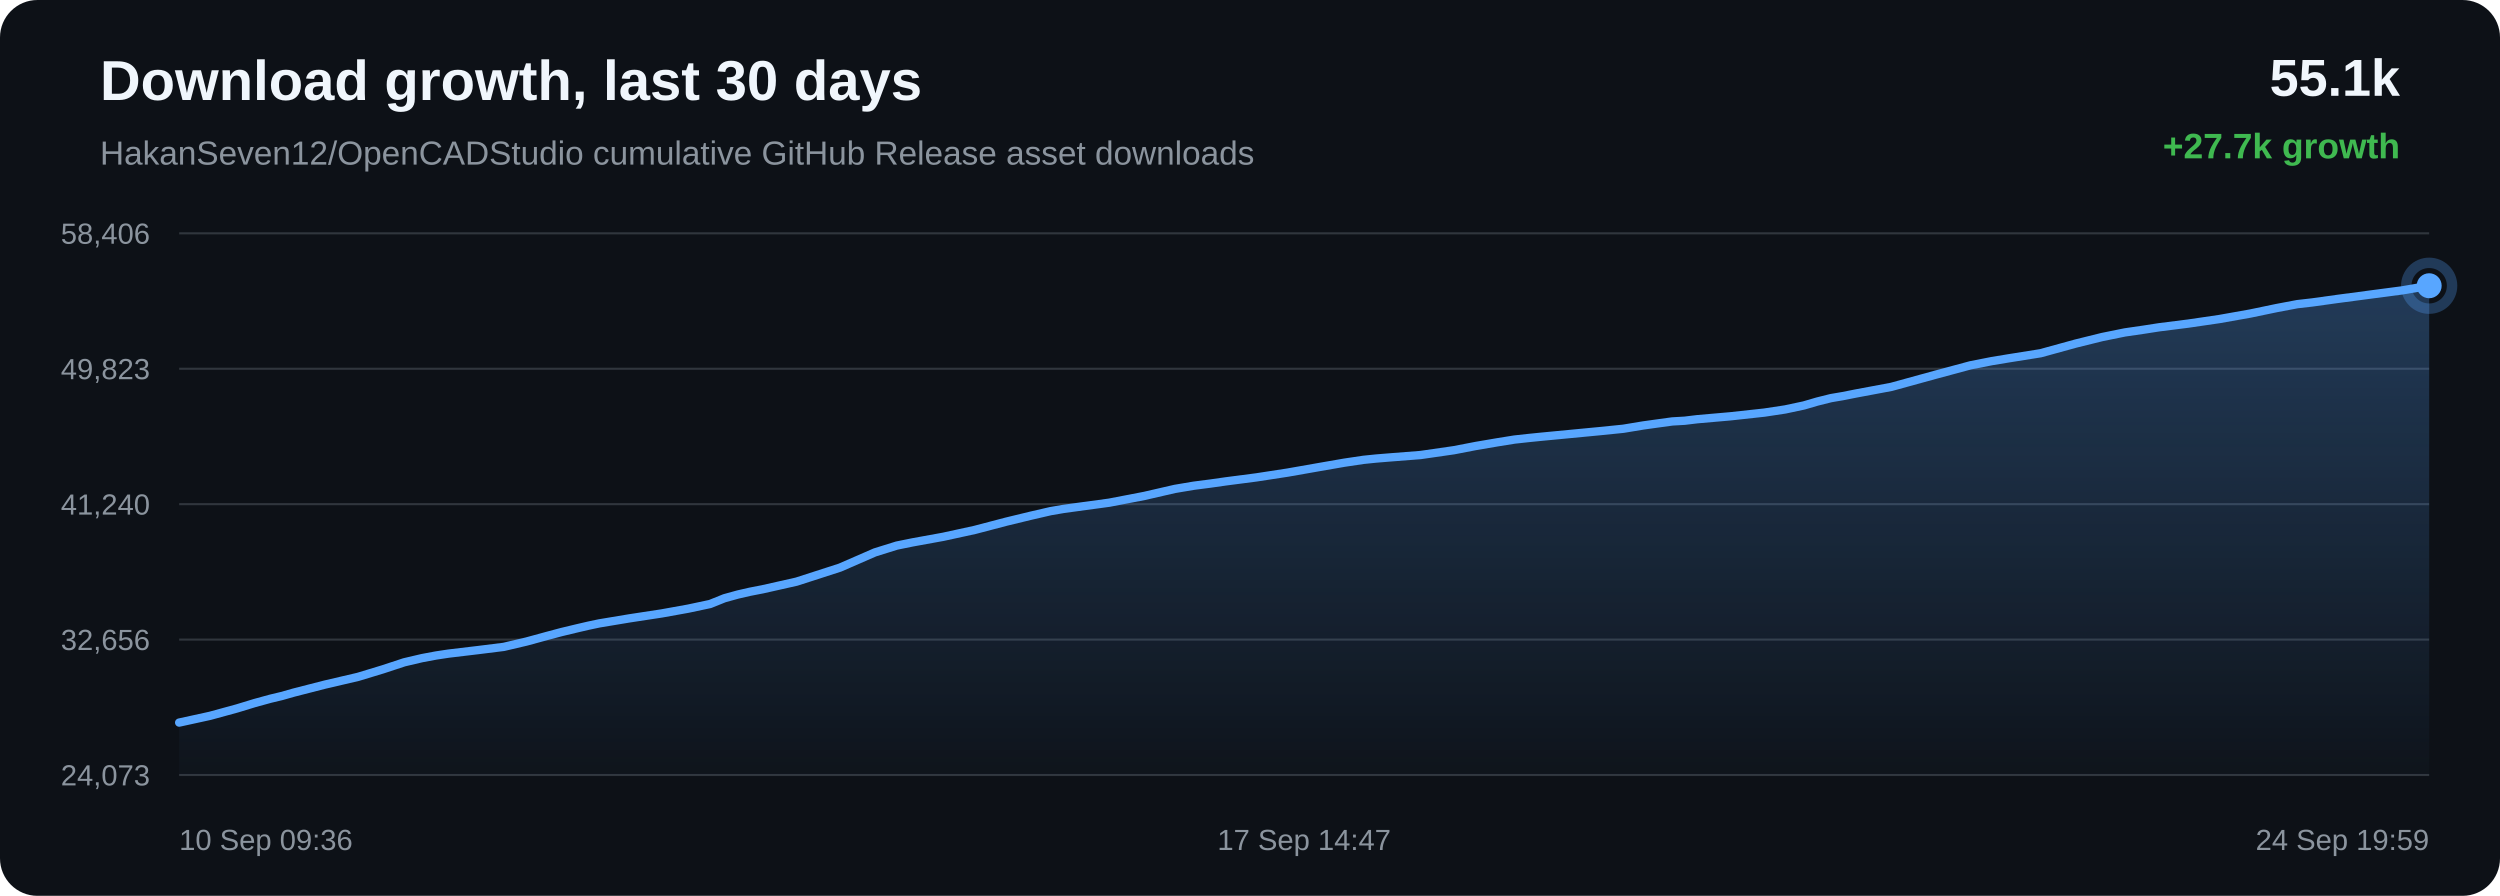
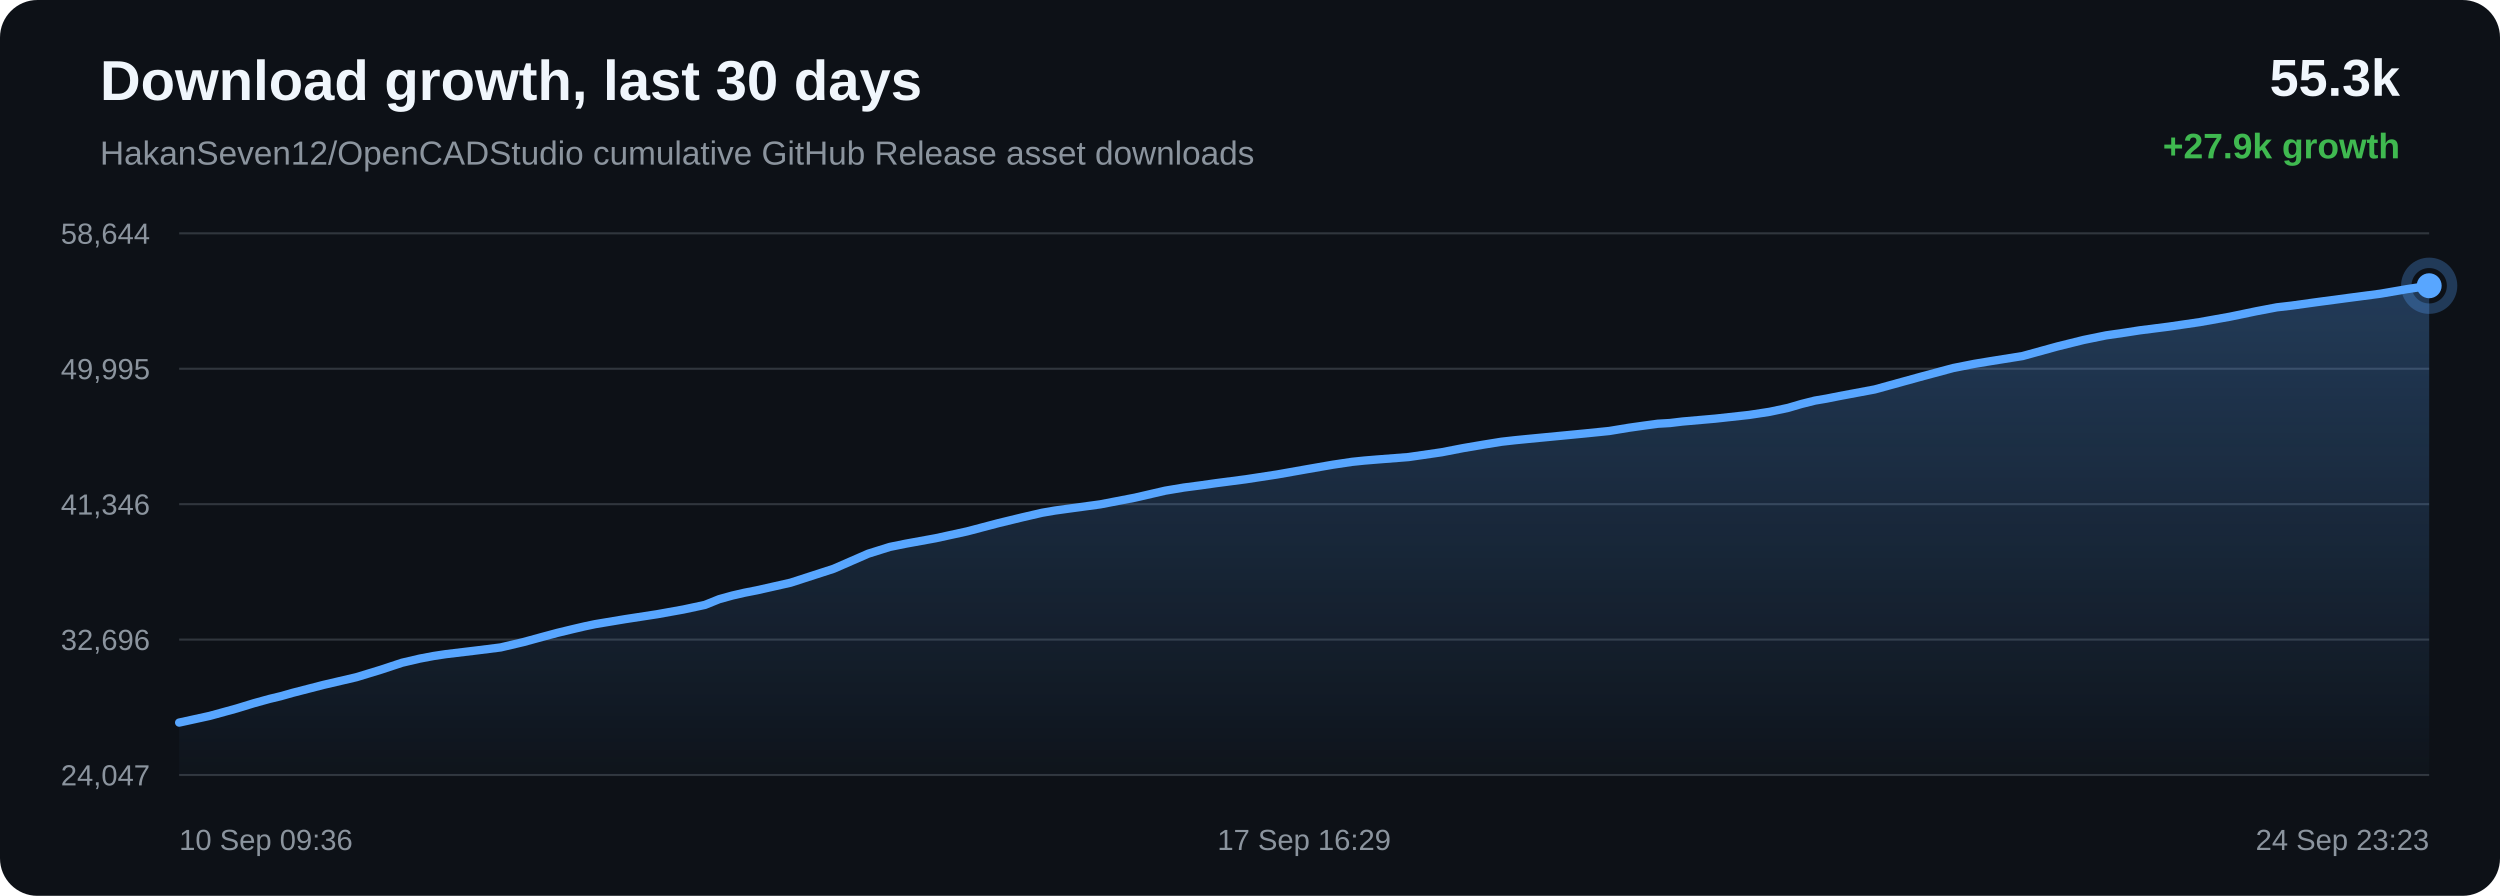
<svg xmlns="http://www.w3.org/2000/svg" width="1200" height="430" viewBox="0 0 1200 430">
  <defs>
    <linearGradient id="area" x1="0" x2="0" y1="0" y2="1">
      <stop offset="0%" stop-color="#58a6ff" stop-opacity="0.28" />
      <stop offset="100%" stop-color="#58a6ff" stop-opacity="0.02" />
    </linearGradient>
  </defs>
  <rect width="100%" height="100%" rx="18" fill="#0d1117" />
  <text x="48" y="48" fill="#f0f6fc" font-family="Arial, sans-serif" font-size="27" font-weight="700">Download growth, last 30 days</text>
  <text x="48" y="79" fill="#8b949e" font-family="Arial, sans-serif" font-size="16">HakanSeven12/OpenCADStudio cumulative GitHub Release asset downloads</text>
-   <text x="1152" y="46" text-anchor="end" fill="#f0f6fc" font-family="Arial, sans-serif" font-size="25" font-weight="700">55.1k</text>
-   <text x="1152" y="76" text-anchor="end" fill="#3fb950" font-family="Arial, sans-serif" font-size="17" font-weight="700">+27.7k growth</text>
+   <text x="1152" y="46" text-anchor="end" fill="#f0f6fc" font-family="Arial, sans-serif" font-size="25" font-weight="700">55.3k</text>
+   <text x="1152" y="76" text-anchor="end" fill="#3fb950" font-family="Arial, sans-serif" font-size="17" font-weight="700">+27.9k growth</text>
  <line x1="86" y1="112.00" x2="1166" y2="112.00" stroke="#30363d" stroke-width="1" />
  <line x1="86" y1="177.00" x2="1166" y2="177.00" stroke="#30363d" stroke-width="1" />
  <line x1="86" y1="242.00" x2="1166" y2="242.00" stroke="#30363d" stroke-width="1" />
  <line x1="86" y1="307.00" x2="1166" y2="307.00" stroke="#30363d" stroke-width="1" />
  <line x1="86" y1="372.00" x2="1166" y2="372.00" stroke="#30363d" stroke-width="1" />
-   <text x="72" y="117.00" text-anchor="end" fill="#8b949e" font-family="Arial, sans-serif" font-size="14">58,406</text>
-   <text x="72" y="182.00" text-anchor="end" fill="#8b949e" font-family="Arial, sans-serif" font-size="14">49,823</text>
-   <text x="72" y="247.00" text-anchor="end" fill="#8b949e" font-family="Arial, sans-serif" font-size="14">41,240</text>
-   <text x="72" y="312.00" text-anchor="end" fill="#8b949e" font-family="Arial, sans-serif" font-size="14">32,656</text>
-   <text x="72" y="377.00" text-anchor="end" fill="#8b949e" font-family="Arial, sans-serif" font-size="14">24,073</text>
-   <path d="M 86.00 346.84 L 100.84 343.59 L 113.88 340.02 L 122.23 337.47 L 129.80 335.39 L 135.23 334.09 L 140.99 332.45 L 155.96 328.61 L 171.85 324.90 L 183.81 321.27 L 194.00 317.91 L 202.61 315.89 L 209.31 314.64 L 215.31 313.73 L 229.64 312.02 L 241.81 310.50 L 252.75 307.93 L 262.58 305.24 L 269.39 303.42 L 276.66 301.67 L 282.46 300.32 L 287.63 299.23 L 302.10 296.82 L 317.66 294.44 L 330.37 292.15 L 340.85 289.92 L 347.74 287.15 L 354.18 285.37 L 359.97 284.04 L 366.04 282.86 L 382.34 279.19 L 403.21 272.45 L 419.97 265.15 L 430.46 261.88 L 438.08 260.33 L 452.71 257.67 L 467.91 254.36 L 482.99 250.40 L 494.67 247.57 L 504.27 245.35 L 510.45 244.29 L 516.63 243.44 L 532.44 241.29 L 549.27 238.05 L 563.91 234.68 L 572.98 233.15 L 581.10 232.10 L 588.33 231.07 L 603.09 229.15 L 618.12 226.84 L 633.08 224.21 L 645.22 222.10 L 654.49 220.72 L 660.56 220.10 L 666.70 219.60 L 681.88 218.41 L 697.88 216.10 L 708.39 214.07 L 718.60 212.33 L 726.93 210.99 L 733.50 210.27 L 739.64 209.65 L 754.27 208.25 L 767.76 206.96 L 779.21 205.80 L 788.73 204.22 L 795.76 203.24 L 802.70 202.29 L 808.62 201.95 L 814.68 201.22 L 830.59 199.83 L 846.95 198.04 L 856.90 196.53 L 865.87 194.62 L 872.26 192.75 L 878.86 191.10 L 884.51 190.14 L 890.70 188.91 L 907.85 185.70 L 929.48 179.75 L 945.82 175.35 L 956.03 173.34 L 963.83 172.05 L 979.50 169.55 L 996.37 164.91 L 1009.06 161.77 L 1019.95 159.56 L 1029.09 158.23 L 1036.28 157.11 L 1050.43 155.32 L 1065.30 153.14 L 1080.10 150.51 L 1092.78 147.87 L 1102.73 145.99 L 1109.82 145.18 L 1121.74 143.52 L 1137.27 141.46 L 1153.00 139.39 L 1166.00 137.16 L 1166.00 372.00 L 86.00 372.00 Z" fill="url(#area)" />
-   <path d="M 86.00 346.84 L 100.84 343.59 L 113.88 340.02 L 122.23 337.47 L 129.80 335.39 L 135.23 334.09 L 140.99 332.45 L 155.96 328.61 L 171.85 324.90 L 183.81 321.27 L 194.00 317.91 L 202.61 315.89 L 209.31 314.64 L 215.31 313.73 L 229.64 312.02 L 241.81 310.50 L 252.75 307.93 L 262.58 305.24 L 269.39 303.42 L 276.66 301.67 L 282.46 300.32 L 287.63 299.23 L 302.10 296.82 L 317.66 294.44 L 330.37 292.15 L 340.85 289.92 L 347.74 287.15 L 354.18 285.37 L 359.97 284.04 L 366.04 282.86 L 382.34 279.19 L 403.21 272.45 L 419.97 265.15 L 430.46 261.88 L 438.08 260.33 L 452.71 257.67 L 467.91 254.36 L 482.99 250.40 L 494.67 247.57 L 504.27 245.35 L 510.45 244.29 L 516.63 243.44 L 532.44 241.29 L 549.27 238.05 L 563.91 234.68 L 572.98 233.15 L 581.10 232.10 L 588.33 231.07 L 603.09 229.15 L 618.12 226.84 L 633.08 224.21 L 645.22 222.10 L 654.49 220.72 L 660.56 220.10 L 666.70 219.60 L 681.88 218.41 L 697.88 216.10 L 708.39 214.07 L 718.60 212.33 L 726.93 210.99 L 733.50 210.27 L 739.64 209.65 L 754.27 208.25 L 767.76 206.96 L 779.21 205.80 L 788.73 204.22 L 795.76 203.24 L 802.70 202.29 L 808.62 201.95 L 814.68 201.22 L 830.59 199.83 L 846.95 198.04 L 856.90 196.53 L 865.87 194.62 L 872.26 192.75 L 878.86 191.10 L 884.51 190.14 L 890.70 188.91 L 907.85 185.70 L 929.48 179.75 L 945.82 175.35 L 956.03 173.34 L 963.83 172.05 L 979.50 169.55 L 996.37 164.91 L 1009.06 161.77 L 1019.95 159.56 L 1029.09 158.23 L 1036.28 157.11 L 1050.43 155.32 L 1065.30 153.14 L 1080.10 150.51 L 1092.78 147.87 L 1102.73 145.99 L 1109.82 145.18 L 1121.74 143.52 L 1137.27 141.46 L 1153.00 139.39 L 1166.00 137.16" fill="none" stroke="#58a6ff" stroke-width="4" stroke-linecap="round" stroke-linejoin="round" />
+   <text x="72" y="117.00" text-anchor="end" fill="#8b949e" font-family="Arial, sans-serif" font-size="14">58,644</text>
+   <text x="72" y="182.00" text-anchor="end" fill="#8b949e" font-family="Arial, sans-serif" font-size="14">49,995</text>
+   <text x="72" y="247.00" text-anchor="end" fill="#8b949e" font-family="Arial, sans-serif" font-size="14">41,346</text>
+   <text x="72" y="312.00" text-anchor="end" fill="#8b949e" font-family="Arial, sans-serif" font-size="14">32,696</text>
+   <text x="72" y="377.00" text-anchor="end" fill="#8b949e" font-family="Arial, sans-serif" font-size="14">24,047</text>
+   <path d="M 86.00 346.84 L 100.70 343.62 L 113.61 340.07 L 121.88 337.54 L 129.38 335.47 L 134.75 334.18 L 140.46 332.56 L 155.28 328.74 L 171.02 325.07 L 182.87 321.46 L 192.96 318.12 L 201.48 316.13 L 208.11 314.88 L 214.06 313.98 L 228.25 312.28 L 240.30 310.77 L 251.14 308.22 L 260.87 305.56 L 267.61 303.75 L 274.81 302.01 L 280.55 300.67 L 285.68 299.59 L 300.00 297.20 L 315.41 294.83 L 328.00 292.57 L 338.38 290.35 L 345.21 287.60 L 351.58 285.84 L 357.31 284.52 L 363.33 283.34 L 379.47 279.70 L 400.14 273.01 L 416.74 265.77 L 427.12 262.52 L 434.66 260.99 L 449.16 258.35 L 464.20 255.07 L 479.14 251.13 L 490.71 248.32 L 500.21 246.12 L 506.33 245.07 L 512.45 244.22 L 528.11 242.09 L 544.78 238.88 L 559.28 235.53 L 568.26 234.02 L 576.30 232.97 L 583.46 231.95 L 598.07 230.04 L 612.96 227.76 L 627.77 225.14 L 639.80 223.05 L 648.98 221.68 L 654.99 221.06 L 661.07 220.56 L 676.10 219.39 L 691.95 217.09 L 702.35 215.08 L 712.46 213.36 L 720.72 212.03 L 727.22 211.30 L 733.30 210.70 L 747.79 209.31 L 761.15 208.02 L 772.49 206.87 L 781.92 205.31 L 788.87 204.33 L 795.75 203.39 L 801.62 203.05 L 807.61 202.33 L 823.37 200.95 L 839.57 199.17 L 849.42 197.67 L 858.31 195.78 L 864.63 193.92 L 871.17 192.28 L 876.77 191.33 L 882.89 190.11 L 899.88 186.93 L 921.31 181.02 L 937.49 176.66 L 947.60 174.66 L 955.32 173.38 L 970.84 170.90 L 987.54 166.30 L 1000.11 163.18 L 1010.90 160.98 L 1019.95 159.67 L 1027.06 158.56 L 1041.08 156.78 L 1055.80 154.62 L 1070.46 152.00 L 1083.02 149.39 L 1092.87 147.52 L 1099.89 146.71 L 1111.70 145.07 L 1127.07 143.02 L 1142.66 140.97 L 1155.53 138.75 L 1166.00 137.16 L 1166.00 372.00 L 86.00 372.00 Z" fill="url(#area)" />
+   <path d="M 86.00 346.84 L 100.70 343.62 L 113.61 340.07 L 121.88 337.54 L 129.38 335.47 L 134.75 334.18 L 140.46 332.56 L 155.28 328.74 L 171.02 325.07 L 182.87 321.46 L 192.96 318.12 L 201.48 316.13 L 208.11 314.88 L 214.06 313.98 L 228.25 312.28 L 240.30 310.77 L 251.14 308.22 L 260.87 305.56 L 267.61 303.75 L 274.81 302.01 L 280.55 300.67 L 285.68 299.59 L 300.00 297.20 L 315.41 294.83 L 328.00 292.57 L 338.38 290.35 L 345.21 287.60 L 351.58 285.84 L 357.31 284.52 L 363.33 283.34 L 379.47 279.70 L 400.14 273.01 L 416.74 265.77 L 427.12 262.52 L 434.66 260.99 L 449.16 258.35 L 464.20 255.07 L 479.14 251.13 L 490.71 248.32 L 500.21 246.12 L 506.33 245.07 L 512.45 244.22 L 528.11 242.09 L 544.78 238.88 L 559.28 235.53 L 568.26 234.02 L 576.30 232.97 L 583.46 231.95 L 598.07 230.04 L 612.96 227.76 L 627.77 225.14 L 639.80 223.05 L 648.98 221.68 L 654.99 221.06 L 661.07 220.56 L 676.10 219.39 L 691.95 217.09 L 702.35 215.08 L 712.46 213.36 L 720.72 212.03 L 727.22 211.30 L 733.30 210.70 L 747.79 209.31 L 761.15 208.02 L 772.49 206.87 L 781.92 205.31 L 788.87 204.33 L 795.75 203.39 L 801.62 203.05 L 807.61 202.33 L 823.37 200.95 L 839.57 199.17 L 849.42 197.67 L 858.31 195.78 L 864.63 193.92 L 871.17 192.28 L 876.77 191.33 L 882.89 190.11 L 899.88 186.93 L 921.31 181.02 L 937.49 176.66 L 947.60 174.66 L 955.32 173.38 L 970.84 170.90 L 987.54 166.30 L 1000.11 163.18 L 1010.90 160.98 L 1019.95 159.67 L 1027.06 158.56 L 1041.08 156.78 L 1055.80 154.62 L 1070.46 152.00 L 1083.02 149.39 L 1092.87 147.52 L 1099.89 146.71 L 1111.70 145.07 L 1127.07 143.02 L 1142.66 140.97 L 1155.53 138.75 L 1166.00 137.16" fill="none" stroke="#58a6ff" stroke-width="4" stroke-linecap="round" stroke-linejoin="round" />
  <circle cx="1166.00" cy="137.16" r="6" fill="#58a6ff" />
  <circle cx="1166.00" cy="137.16" r="11" fill="none" stroke="#58a6ff" stroke-opacity="0.28" stroke-width="5" />
  <text x="86.00" y="408" text-anchor="start" fill="#8b949e" font-family="Arial, sans-serif" font-size="14">10 Sep 09:36</text>
-   <text x="626.00" y="408" text-anchor="middle" fill="#8b949e" font-family="Arial, sans-serif" font-size="14">17 Sep 14:47</text>
-   <text x="1166.00" y="408" text-anchor="end" fill="#8b949e" font-family="Arial, sans-serif" font-size="14">24 Sep 19:59</text>
+   <text x="626.00" y="408" text-anchor="middle" fill="#8b949e" font-family="Arial, sans-serif" font-size="14">17 Sep 16:29</text>
+   <text x="1166.00" y="408" text-anchor="end" fill="#8b949e" font-family="Arial, sans-serif" font-size="14">24 Sep 23:23</text>
</svg>
